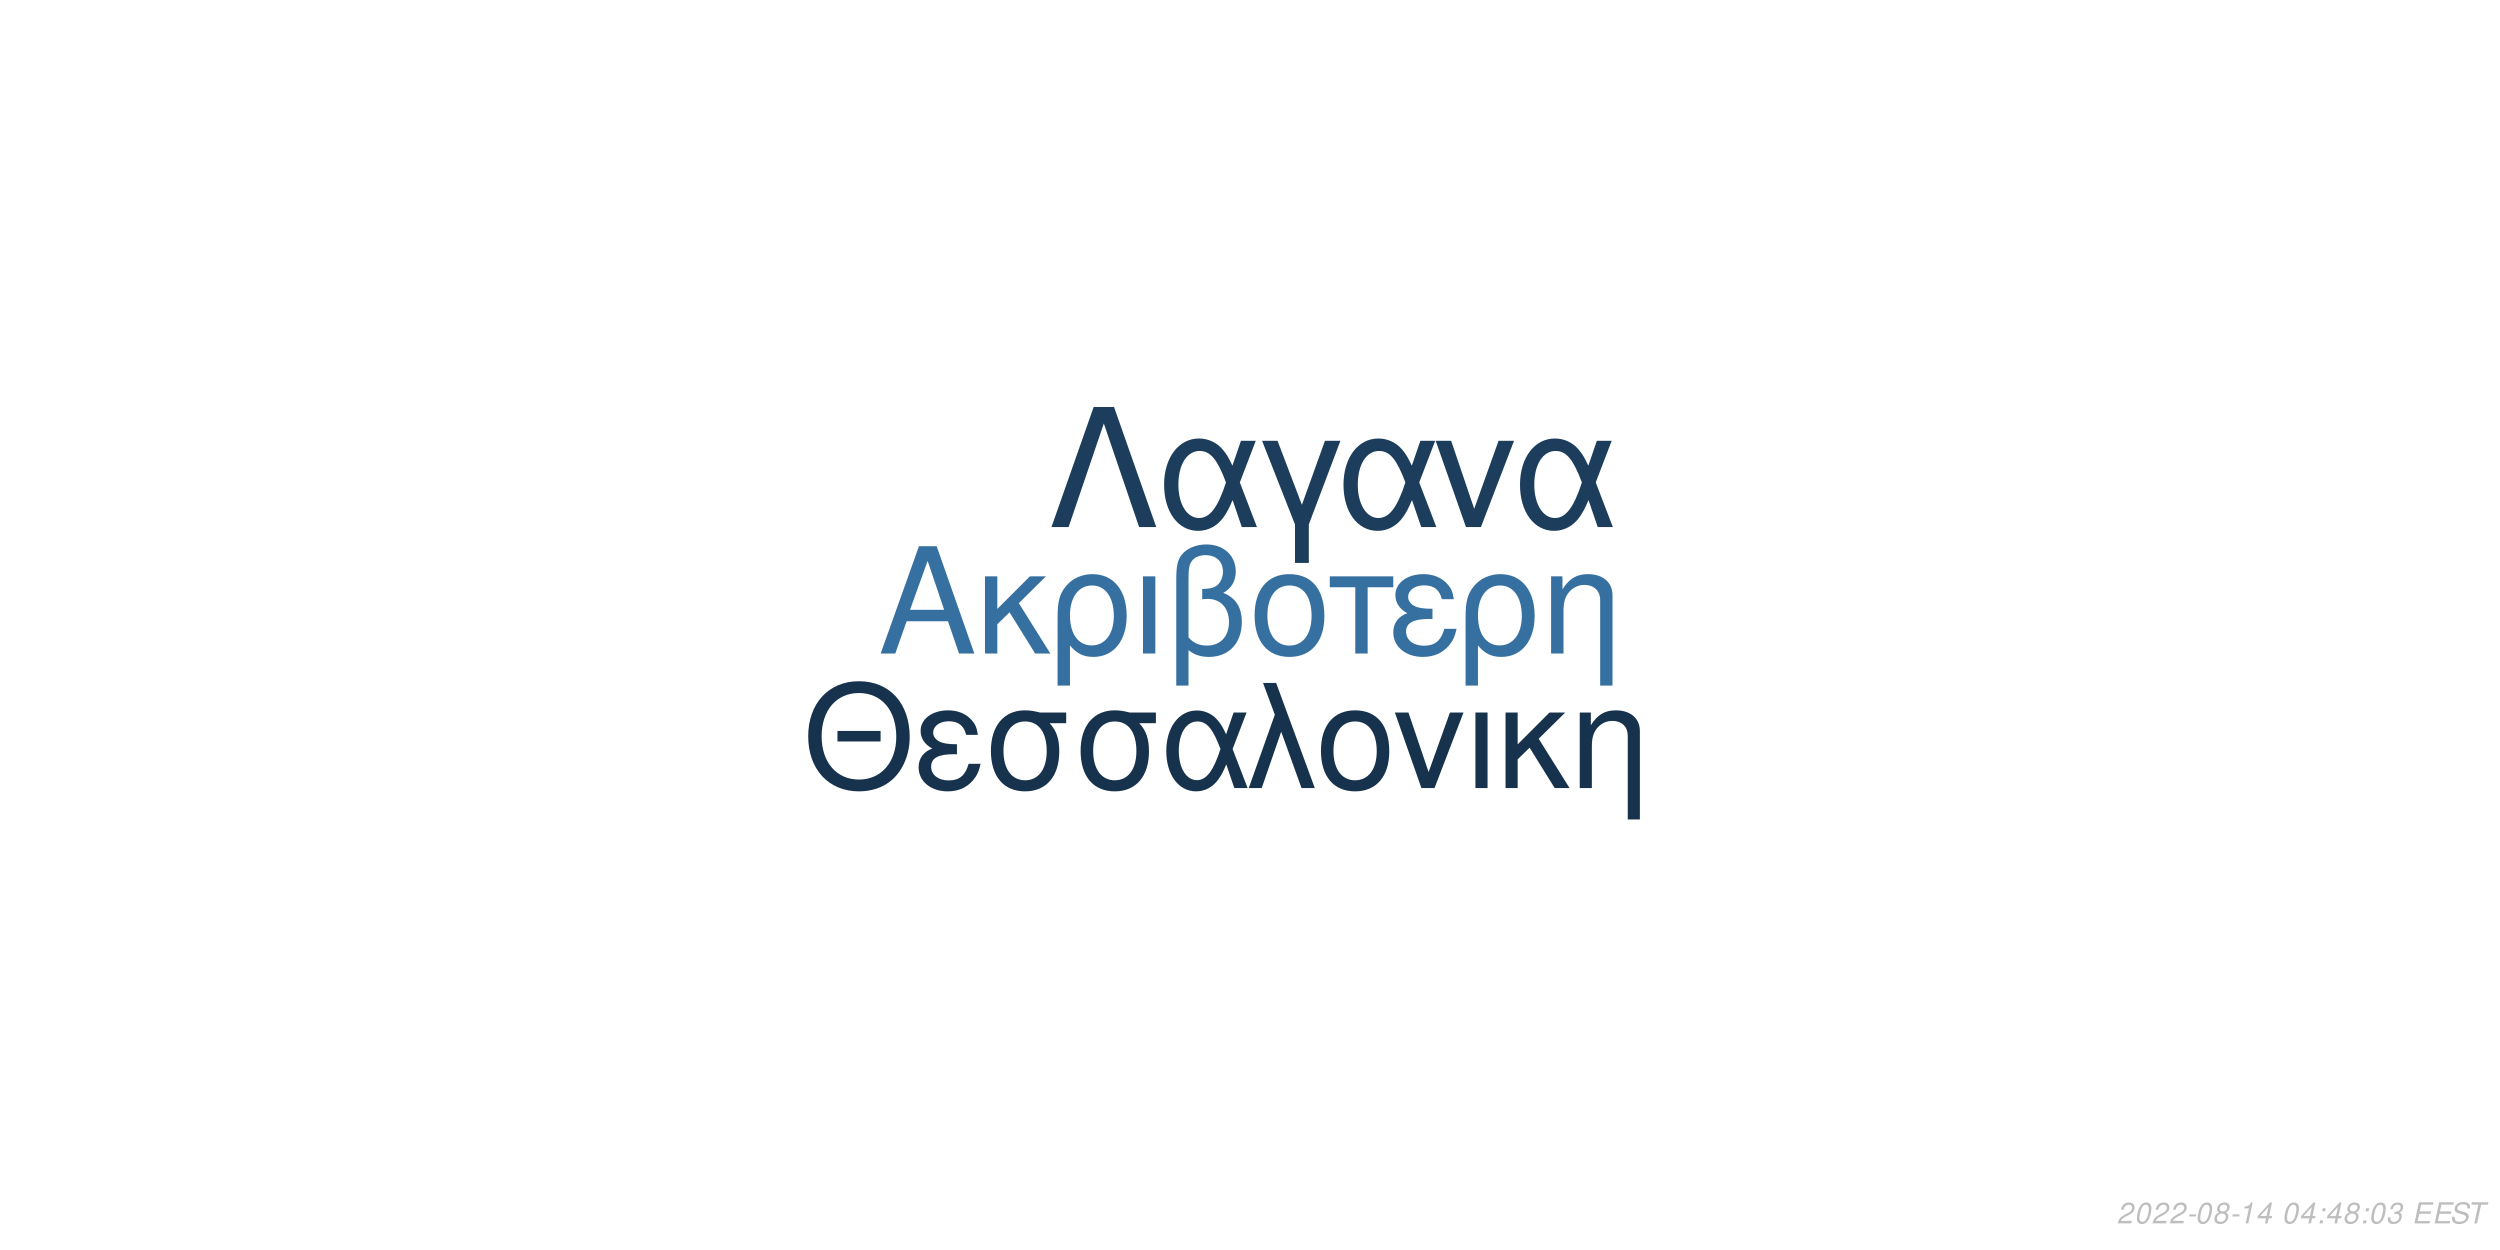
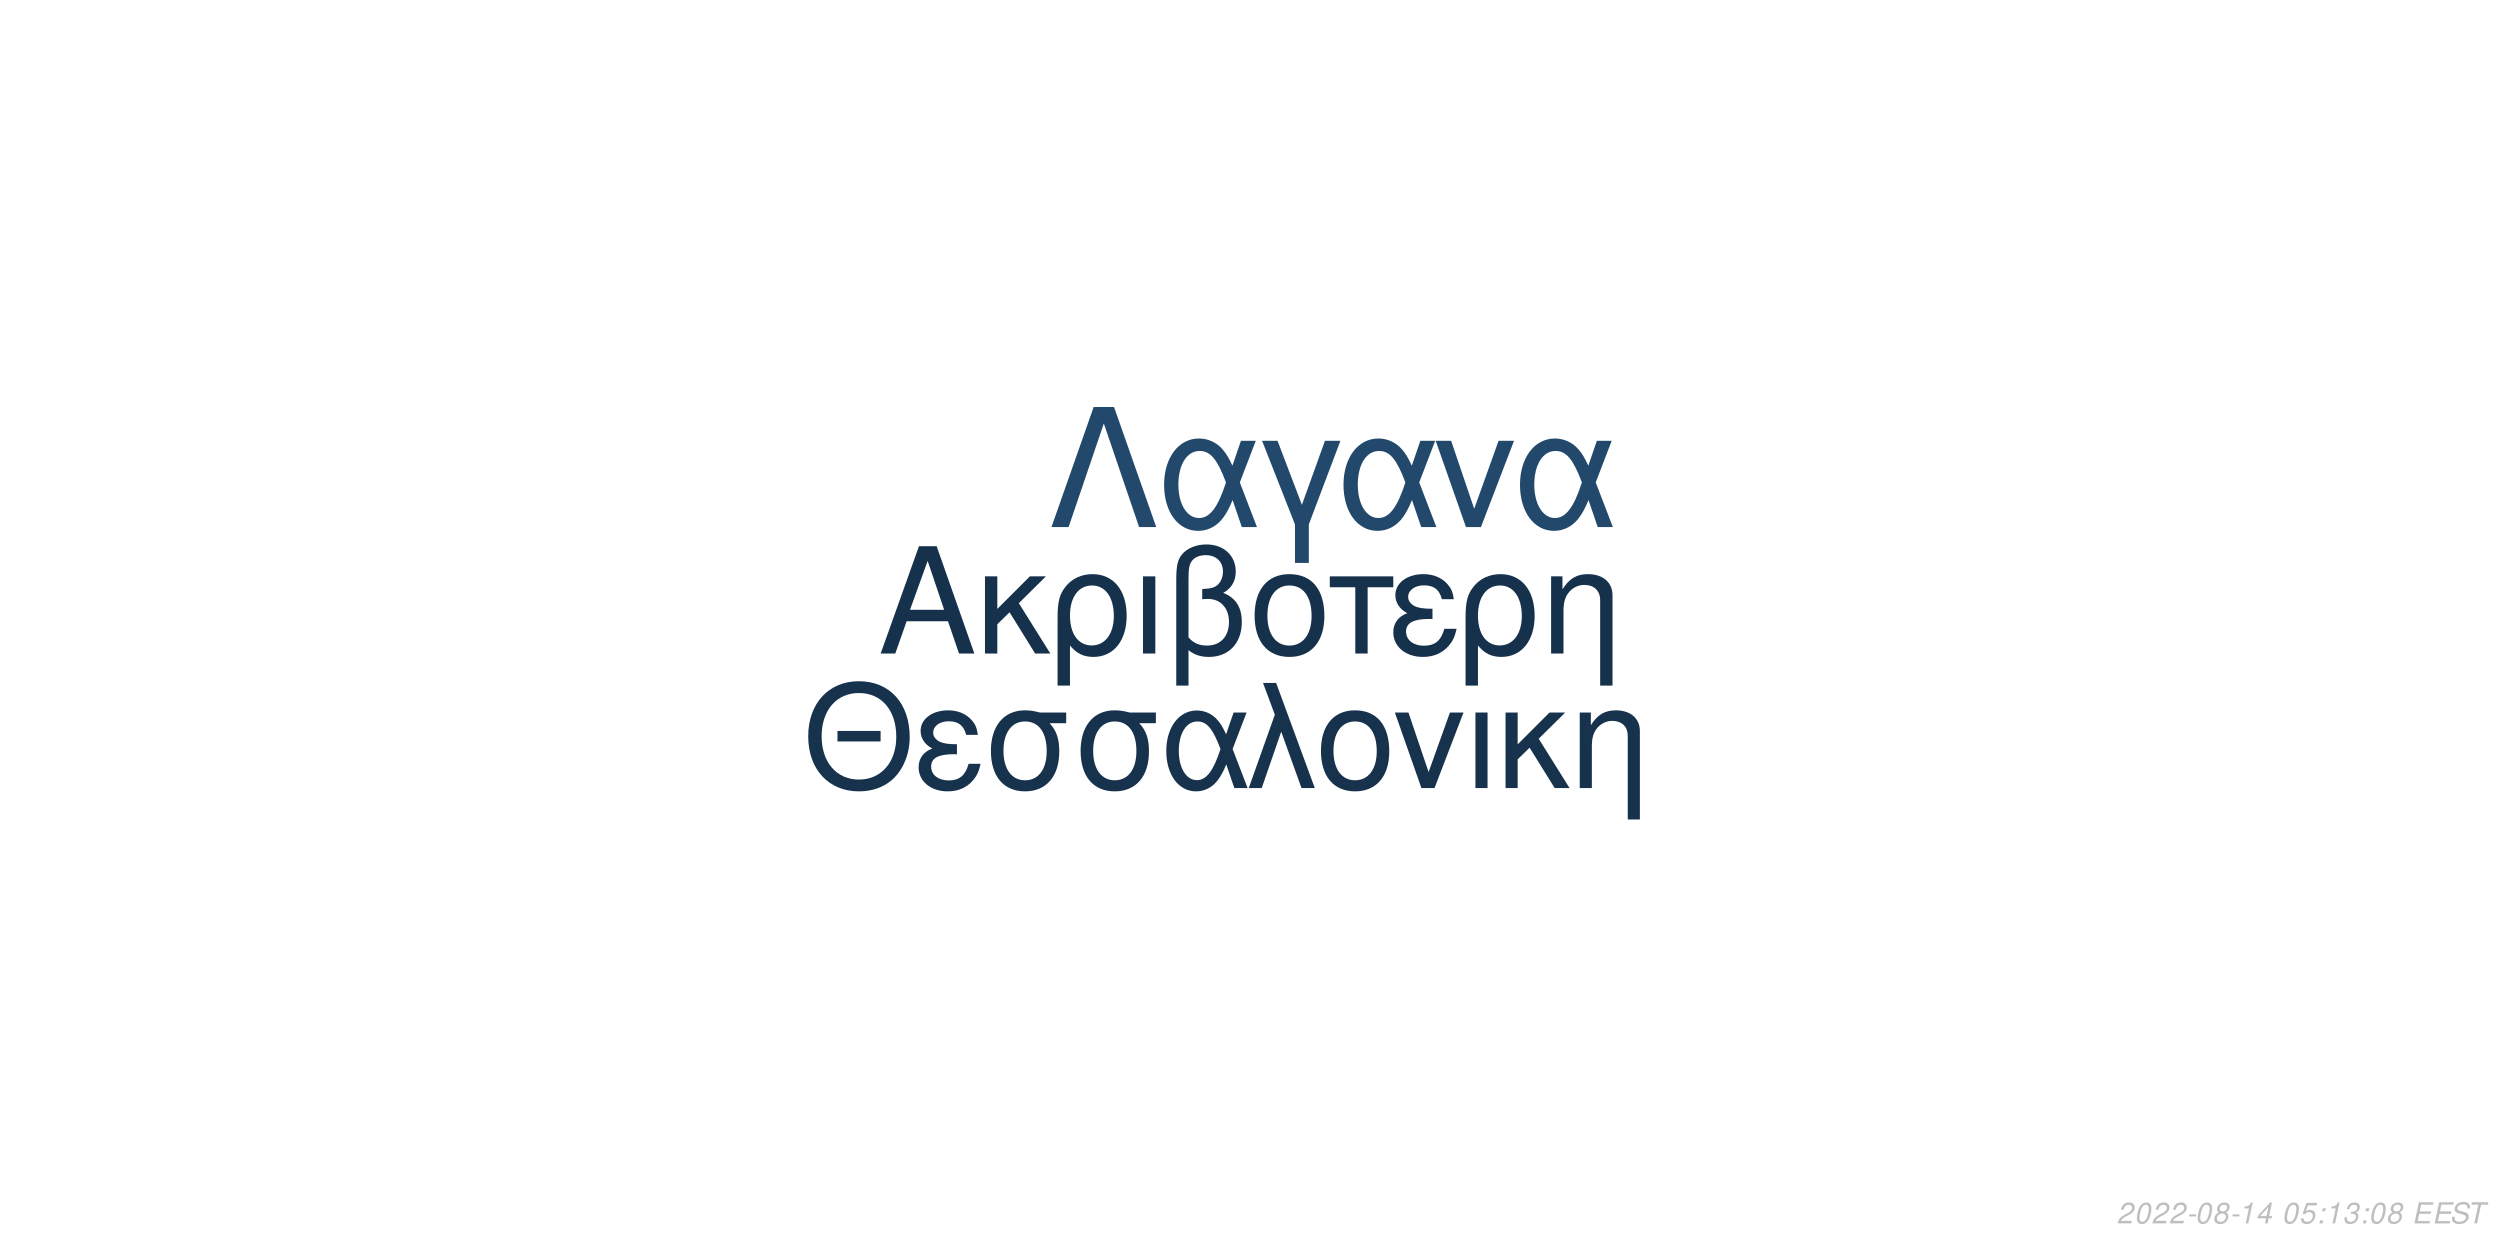
<svg xmlns="http://www.w3.org/2000/svg" xmlns:xlink="http://www.w3.org/1999/xlink" width="864pt" height="432pt" viewBox="0 0 864 432" version="1.1">
  <defs>
    <g>
      <symbol overflow="visible" id="glyph0-0">
        <path style="stroke:none;" d="" />
      </symbol>
      <symbol overflow="visible" id="glyph0-1">
        <path style="stroke:none;" d="M 24.125 -11.141 L 27.938 0 L 33.234 0 L 20.203 -37.094 L 14.094 -37.094 L 0.859 0 L 5.906 0 L 9.828 -11.141 Z M 22.797 -15.109 L 11 -15.109 L 17.094 -32.016 Z M 22.797 -15.109 " />
      </symbol>
      <symbol overflow="visible" id="glyph0-2">
        <path style="stroke:none;" d="M 7.172 -15.422 L 7.172 -26.672 L 2.906 -26.672 L 2.906 0 L 7.172 0 L 7.172 -10.125 L 11.406 -14.25 L 20.25 0 L 25.5 0 L 14.609 -17.406 L 23.969 -26.672 L 18.422 -26.672 Z M 7.172 -15.422 " />
      </symbol>
      <symbol overflow="visible" id="glyph0-3">
        <path style="stroke:none;" d="M 3 11.094 L 7.281 11.094 L 7.281 -2.797 C 9.516 -0.047 11.953 1.172 15.375 1.172 C 22.344 1.172 26.875 -4.422 26.875 -13.031 C 26.875 -21.891 22.297 -27.438 15.062 -27.438 C 11.297 -27.438 7.984 -25.906 5.797 -23.156 C 3.672 -20.516 3 -17.969 3 -12.359 Z M 14.906 -23.516 C 19.547 -23.516 22.438 -19.438 22.438 -12.922 C 22.438 -6.812 19.391 -2.797 14.812 -2.797 C 10.172 -2.797 7.281 -6.766 7.281 -13.125 C 7.281 -19.484 10.234 -23.516 14.906 -23.516 Z M 14.906 -23.516 " />
      </symbol>
      <symbol overflow="visible" id="glyph0-4">
        <path style="stroke:none;" d="M 3.516 0 L 7.781 0 L 7.781 -26.672 L 3.516 -26.672 Z M 3.516 0 " />
      </symbol>
      <symbol overflow="visible" id="glyph0-5">
        <path style="stroke:none;" d="M 4.016 11.094 L 8.25 11.094 L 8.25 -1.172 C 10.172 0.406 12.422 1.172 15.312 1.172 C 22.188 1.172 26.672 -3.609 26.672 -10.891 C 26.672 -15.984 24.578 -19.234 20.25 -20.969 C 23.109 -22.547 24.578 -25.031 24.578 -28.344 C 24.578 -33.844 20.406 -37.703 14.453 -37.703 C 10.938 -37.703 7.734 -36.391 6 -34.25 C 4.484 -32.422 4.016 -30.328 4.016 -25.391 Z M 8.25 -25.656 C 8.25 -29.359 8.5 -30.844 9.469 -32.062 C 10.375 -33.281 12.156 -34 14.094 -34 C 17.812 -34 20.156 -31.812 20.156 -28.297 C 20.156 -25.953 18.984 -23.812 17.297 -23.047 C 16.281 -22.547 15.469 -22.438 12.984 -22.297 L 12.984 -18.781 C 13.734 -18.828 14.344 -18.875 14.969 -18.875 C 19.344 -18.875 22.234 -15.719 22.234 -10.891 C 22.234 -5.906 19.281 -2.75 14.656 -2.75 C 11.953 -2.75 9.922 -3.609 8.25 -5.594 Z M 8.25 -25.656 " />
      </symbol>
      <symbol overflow="visible" id="glyph0-6">
        <path style="stroke:none;" d="M 14.094 -27.438 C 6.562 -27.438 2.094 -22.094 2.094 -13.125 C 2.094 -4.125 6.562 1.172 14.141 1.172 C 21.672 1.172 26.203 -4.172 26.203 -12.922 C 26.203 -22.188 21.828 -27.438 14.094 -27.438 Z M 14.141 -23.516 C 18.938 -23.516 21.781 -19.594 21.781 -12.984 C 21.781 -6.672 18.828 -2.75 14.141 -2.75 C 9.422 -2.75 6.516 -6.672 6.516 -13.125 C 6.516 -19.594 9.422 -23.516 14.141 -23.516 Z M 14.141 -23.516 " />
      </symbol>
      <symbol overflow="visible" id="glyph0-7">
        <path style="stroke:none;" d="M 7.891 0 L 12.156 0 L 12.156 -22.906 L 21.016 -22.906 L 21.016 -26.672 L -0.922 -26.672 L -0.922 -22.906 L 7.891 -22.906 Z M 7.891 0 " />
      </symbol>
      <symbol overflow="visible" id="glyph0-8">
        <path style="stroke:none;" d="M 14.562 -15.469 C 11.344 -15.469 9.562 -15.781 8.297 -16.438 C 6.922 -17.203 6.156 -18.328 6.156 -19.547 C 6.156 -21.891 8.453 -23.562 11.656 -23.562 C 15.062 -23.562 16.953 -22.094 17.812 -18.781 L 21.938 -18.781 C 21.578 -21.266 21.062 -22.5 19.797 -23.922 C 17.812 -26.203 14.906 -27.438 11.453 -27.438 C 5.797 -27.438 1.734 -24.375 1.734 -20.203 C 1.734 -17.609 3.156 -15.375 5.859 -13.938 C 2.797 -12.875 1.016 -10.484 1.016 -7.328 C 1.016 -2.391 5.297 1.172 11.25 1.172 C 14.969 1.172 17.906 -0.109 20.156 -2.641 C 21.578 -4.328 22.297 -5.797 22.906 -8.547 L 18.672 -8.547 C 17.5 -4.422 15.422 -2.703 11.609 -2.703 C 7.938 -2.703 5.438 -4.688 5.438 -7.578 C 5.438 -10.578 7.938 -11.953 13.484 -11.953 C 13.641 -11.953 14.094 -11.953 14.562 -11.906 Z M 14.562 -15.469 " />
      </symbol>
      <symbol overflow="visible" id="glyph0-9">
        <path style="stroke:none;" d="M 3.562 -26.672 L 3.562 0 L 7.844 0 L 7.844 -14.703 C 7.844 -17.906 8.5 -19.891 10.031 -21.531 C 11.406 -22.953 13.188 -23.719 15.062 -23.719 C 18.375 -23.719 20.516 -21.672 20.516 -18.469 L 20.516 11.094 L 24.781 11.094 L 24.781 -20.156 C 24.781 -24.578 21.469 -27.438 16.328 -27.438 C 12.359 -27.438 9.828 -25.906 7.484 -22.188 L 7.484 -26.672 Z M 3.562 -26.672 " />
      </symbol>
      <symbol overflow="visible" id="glyph1-0">
        <path style="stroke:none;" d="" />
      </symbol>
      <symbol overflow="visible" id="glyph1-1">
        <path style="stroke:none;" d="M 26.859 -19.734 L 11.953 -19.734 L 11.953 -16.094 L 26.859 -16.094 Z M 19.328 -36.922 C 8.922 -36.922 1.844 -29.25 1.844 -17.891 C 1.844 -6.484 8.875 1.141 19.391 1.141 C 23.812 1.141 27.703 -0.203 30.641 -2.688 C 34.578 -6.031 36.922 -11.656 36.922 -17.594 C 36.922 -29.297 30 -36.922 19.328 -36.922 Z M 19.328 -32.844 C 27.203 -32.844 32.281 -26.906 32.281 -17.688 C 32.281 -8.922 27.062 -2.938 19.391 -2.938 C 11.609 -2.938 6.484 -8.922 6.484 -17.891 C 6.484 -26.859 11.609 -32.844 19.328 -32.844 Z M 19.328 -32.844 " />
      </symbol>
      <symbol overflow="visible" id="glyph1-2">
        <path style="stroke:none;" d="M 14.25 -15.141 C 11.109 -15.141 9.375 -15.453 8.125 -16.094 C 6.781 -16.844 6.031 -17.938 6.031 -19.141 C 6.031 -21.422 8.266 -23.078 11.406 -23.078 C 14.75 -23.078 16.594 -21.625 17.438 -18.391 L 21.469 -18.391 C 21.125 -20.828 20.625 -22.031 19.391 -23.422 C 17.438 -25.656 14.594 -26.859 11.219 -26.859 C 5.688 -26.859 1.688 -23.875 1.688 -19.781 C 1.688 -17.234 3.094 -15.047 5.734 -13.656 C 2.734 -12.609 1 -10.266 1 -7.172 C 1 -2.344 5.188 1.141 11.016 1.141 C 14.656 1.141 17.547 -0.094 19.734 -2.594 C 21.125 -4.234 21.828 -5.688 22.422 -8.375 L 18.281 -8.375 C 17.141 -4.328 15.094 -2.641 11.359 -2.641 C 7.766 -2.641 5.328 -4.578 5.328 -7.422 C 5.328 -10.359 7.766 -11.703 13.203 -11.703 C 13.359 -11.703 13.797 -11.703 14.25 -11.656 Z M 14.25 -15.141 " />
      </symbol>
      <symbol overflow="visible" id="glyph1-3">
        <path style="stroke:none;" d="M 29 -26.109 L 19.938 -26.109 C 17.594 -26.703 16.438 -26.859 14.703 -26.859 C 7.469 -26.859 2.984 -21.469 2.984 -12.859 C 2.984 -4.031 7.375 1.141 14.797 1.141 C 22.172 1.141 26.609 -4.078 26.609 -12.656 C 26.609 -17.047 25.656 -19.828 23.266 -22.422 L 29 -22.422 Z M 14.797 -23.016 C 19.531 -23.016 22.266 -19.234 22.266 -12.75 C 22.266 -6.531 19.438 -2.688 14.797 -2.688 C 10.172 -2.688 7.328 -6.531 7.328 -12.859 C 7.328 -19.188 10.172 -23.016 14.797 -23.016 Z M 14.797 -23.016 " />
      </symbol>
      <symbol overflow="visible" id="glyph1-4">
        <path style="stroke:none;" d="M 29.344 -26.109 L 24.859 -26.109 L 22.266 -18.578 C 21.125 -21.031 20.484 -22.125 19.328 -23.469 C 17.547 -25.609 14.906 -26.812 12.156 -26.812 C 5.984 -26.812 1.594 -20.984 1.594 -12.812 C 1.594 -4.578 5.828 1.141 11.906 1.141 C 14.953 1.141 17.734 -0.344 19.625 -3.047 C 20.672 -4.531 21.281 -5.688 22.328 -8.172 L 25.109 0 L 29.703 0 L 24.516 -13.5 Z M 20.328 -13.5 C 17.891 -5.922 15.453 -2.734 12.156 -2.734 C 8.516 -2.734 5.922 -6.922 5.922 -12.812 C 5.922 -18.938 8.516 -23.016 12.359 -23.016 C 15.594 -23.016 17.688 -20.531 20.328 -13.5 Z M 20.328 -13.5 " />
      </symbol>
      <symbol overflow="visible" id="glyph1-5">
        <path style="stroke:none;" d="M 1.094 0 L 5.578 0 L 12.312 -19.484 L 19.328 0 L 23.922 0 L 10.562 -36.328 L 6.031 -36.328 L 10.109 -25.359 Z M 1.094 0 " />
      </symbol>
      <symbol overflow="visible" id="glyph1-6">
        <path style="stroke:none;" d="M 13.797 -26.859 C 6.422 -26.859 2.047 -21.625 2.047 -12.859 C 2.047 -4.031 6.422 1.141 13.859 1.141 C 21.234 1.141 25.656 -4.078 25.656 -12.656 C 25.656 -21.719 21.375 -26.859 13.797 -26.859 Z M 13.859 -23.016 C 18.531 -23.016 21.328 -19.188 21.328 -12.703 C 21.328 -6.531 18.438 -2.688 13.859 -2.688 C 9.219 -2.688 6.375 -6.531 6.375 -12.859 C 6.375 -19.188 9.219 -23.016 13.859 -23.016 Z M 13.859 -23.016 " />
      </symbol>
      <symbol overflow="visible" id="glyph1-7">
        <path style="stroke:none;" d="M 14.297 0 L 24.312 -26.109 L 19.625 -26.109 L 12.25 -5.531 L 5.281 -26.109 L 0.594 -26.109 L 9.766 0 Z M 14.297 0 " />
      </symbol>
      <symbol overflow="visible" id="glyph1-8">
        <path style="stroke:none;" d="M 3.438 0 L 7.625 0 L 7.625 -26.109 L 3.438 -26.109 Z M 3.438 0 " />
      </symbol>
      <symbol overflow="visible" id="glyph1-9">
        <path style="stroke:none;" d="M 7.031 -15.094 L 7.031 -26.109 L 2.844 -26.109 L 2.844 0 L 7.031 0 L 7.031 -9.922 L 11.156 -13.953 L 19.828 0 L 24.969 0 L 14.297 -17.047 L 23.469 -26.109 L 18.031 -26.109 Z M 7.031 -15.094 " />
      </symbol>
      <symbol overflow="visible" id="glyph1-10">
        <path style="stroke:none;" d="M 3.484 -26.109 L 3.484 0 L 7.672 0 L 7.672 -14.406 C 7.672 -17.547 8.328 -19.484 9.812 -21.078 C 11.156 -22.469 12.906 -23.219 14.75 -23.219 C 17.984 -23.219 20.078 -21.234 20.078 -18.094 L 20.078 10.859 L 24.266 10.859 L 24.266 -19.734 C 24.266 -24.062 21.031 -26.859 16 -26.859 C 12.109 -26.859 9.609 -25.359 7.328 -21.719 L 7.328 -26.109 Z M 3.484 -26.109 " />
      </symbol>
      <symbol overflow="visible" id="glyph2-0">
        <path style="stroke:none;" d="" />
      </symbol>
      <symbol overflow="visible" id="glyph2-1">
        <path style="stroke:none;" d="M 22.531 -41.484 L 15.484 -41.484 L 0.906 0 L 6.828 0 L 19 -35.797 L 31.188 0 L 37.109 0 Z M 22.531 -41.484 " />
      </symbol>
      <symbol overflow="visible" id="glyph2-2">
        <path style="stroke:none;" d="M 33.516 -29.812 L 28.391 -29.812 L 25.438 -21.219 C 24.125 -24.016 23.391 -25.266 22.078 -26.797 C 20.031 -29.25 17.016 -30.609 13.891 -30.609 C 6.828 -30.609 1.828 -23.953 1.828 -14.625 C 1.828 -5.234 6.656 1.312 13.594 1.312 C 17.078 1.312 20.266 -0.391 22.422 -3.469 C 23.609 -5.172 24.297 -6.484 25.5 -9.328 L 28.688 0 L 33.922 0 L 28 -15.422 Z M 23.219 -15.422 C 20.422 -6.766 17.641 -3.125 13.891 -3.125 C 9.734 -3.125 6.766 -7.906 6.766 -14.625 C 6.766 -21.625 9.734 -26.297 14.109 -26.297 C 17.812 -26.297 20.203 -23.453 23.219 -15.422 Z M 23.219 -15.422 " />
      </symbol>
      <symbol overflow="visible" id="glyph2-3">
        <path style="stroke:none;" d="M 12.062 12.406 L 16.844 12.406 L 16.844 -0.906 L 27.766 -29.812 L 22.422 -29.812 L 14.453 -7.688 L 6.031 -29.812 L 0.688 -29.812 L 12.062 -0.906 Z M 12.062 12.406 " />
      </symbol>
      <symbol overflow="visible" id="glyph2-4">
        <path style="stroke:none;" d="M 16.328 0 L 27.766 -29.812 L 22.422 -29.812 L 14 -6.312 L 6.031 -29.812 L 0.688 -29.812 L 11.156 0 Z M 16.328 0 " />
      </symbol>
      <symbol overflow="visible" id="glyph3-0">
        <path style="stroke:none;" d="" />
      </symbol>
      <symbol overflow="visible" id="glyph3-1">
        <path style="stroke:none;" d="M 5.234 -0.875 L 1.469 -0.875 C 1.641 -1.375 2.203 -1.891 3.109 -2.344 L 4.234 -2.938 C 5.562 -3.625 6.219 -4.469 6.219 -5.484 C 6.219 -5.938 6.062 -6.359 5.797 -6.656 C 5.469 -7.047 4.984 -7.234 4.312 -7.234 C 2.766 -7.234 1.891 -6.453 1.484 -4.734 L 2.375 -4.734 C 2.484 -5.188 2.609 -5.484 2.797 -5.75 C 3.094 -6.203 3.609 -6.453 4.188 -6.453 C 4.891 -6.453 5.344 -6.031 5.344 -5.375 C 5.344 -4.703 4.859 -4.094 4.016 -3.656 L 2.984 -3.125 C 1.234 -2.188 0.797 -1.656 0.344 -0.016 L 5.047 -0.016 Z M 5.234 -0.875 " />
      </symbol>
      <symbol overflow="visible" id="glyph3-2">
        <path style="stroke:none;" d="M 4.203 -7.234 C 3.375 -7.234 2.688 -6.812 2.125 -5.984 C 1.484 -5.047 0.984 -3.188 0.984 -1.734 C 0.984 -1.109 1.172 -0.562 1.484 -0.266 C 1.797 0.047 2.281 0.234 2.766 0.234 C 3.625 0.234 4.281 -0.156 4.859 -1.016 C 5.516 -1.953 6 -3.797 6 -5.266 C 6 -6.5 5.328 -7.234 4.203 -7.234 Z M 4.094 -6.453 C 4.734 -6.453 5.125 -5.984 5.125 -5.156 C 5.125 -4.203 4.781 -2.625 4.406 -1.812 C 3.984 -0.938 3.516 -0.547 2.875 -0.547 C 2.25 -0.547 1.875 -1.031 1.875 -1.828 C 1.875 -2.797 2.203 -4.344 2.594 -5.203 C 2.984 -6.047 3.453 -6.453 4.094 -6.453 Z M 4.094 -6.453 " />
      </symbol>
      <symbol overflow="visible" id="glyph3-3">
        <path style="stroke:none;" d="M 3.516 -3.125 L 1.125 -3.125 L 0.969 -2.406 L 3.359 -2.406 Z M 3.516 -3.125 " />
      </symbol>
      <symbol overflow="visible" id="glyph3-4">
        <path style="stroke:none;" d="M 4.766 -3.797 C 5.078 -3.969 5.234 -4.078 5.438 -4.234 C 5.812 -4.594 6.062 -5.172 6.062 -5.734 C 6.062 -6.625 5.344 -7.234 4.266 -7.234 C 2.812 -7.234 1.703 -6.219 1.703 -4.875 C 1.703 -4.406 1.875 -4.125 2.359 -3.812 C 1.297 -3.312 0.75 -2.516 0.75 -1.469 C 0.75 -0.438 1.547 0.234 2.812 0.234 C 3.656 0.234 4.359 -0.094 4.938 -0.734 C 5.359 -1.234 5.609 -1.859 5.609 -2.438 C 5.609 -3.047 5.312 -3.516 4.766 -3.797 Z M 4.109 -6.453 C 4.797 -6.453 5.188 -6.125 5.188 -5.578 C 5.188 -5.266 5.062 -4.922 4.859 -4.672 C 4.562 -4.312 4.188 -4.156 3.656 -4.156 C 2.984 -4.156 2.594 -4.453 2.594 -4.984 C 2.594 -5.859 3.203 -6.453 4.109 -6.453 Z M 3.453 -3.406 C 4.234 -3.406 4.734 -2.984 4.734 -2.312 C 4.734 -1.312 3.922 -0.547 2.875 -0.547 C 2.125 -0.547 1.625 -0.969 1.625 -1.625 C 1.625 -2.609 2.438 -3.406 3.453 -3.406 Z M 3.453 -3.406 " />
      </symbol>
      <symbol overflow="visible" id="glyph3-5">
        <path style="stroke:none;" d="M 3.703 -5.188 L 2.594 0 L 3.469 0 L 5.016 -7.234 L 4.438 -7.234 C 3.906 -6.156 3.688 -6.016 2.234 -5.812 L 2.109 -5.188 Z M 3.703 -5.188 " />
      </symbol>
      <symbol overflow="visible" id="glyph3-6">
        <path style="stroke:none;" d="M 3.625 -1.75 L 3.266 0 L 4.141 0 L 4.516 -1.75 L 5.562 -1.75 L 5.734 -2.531 L 4.688 -2.531 L 5.688 -7.234 L 5.016 -7.234 L 0.844 -2.672 L 0.641 -1.75 Z M 3.797 -2.531 L 1.594 -2.531 L 4.469 -5.703 Z M 3.797 -2.531 " />
      </symbol>
      <symbol overflow="visible" id="glyph3-7">
        <path style="stroke:none;" d="" />
      </symbol>
      <symbol overflow="visible" id="glyph3-8">
+         <path style="stroke:none;" d="M 6.297 -7.094 L 2.594 -7.094 L 1.234 -3.234 L 2.047 -3.234 C 2.656 -3.766 2.938 -3.906 3.531 -3.906 C 4.328 -3.906 4.797 -3.453 4.797 -2.688 C 4.797 -1.438 3.969 -0.547 2.828 -0.547 C 2.031 -0.547 1.609 -0.938 1.578 -1.734 L 0.703 -1.734 L 0.703 -1.516 C 0.703 -0.938 0.844 -0.547 1.188 -0.266 C 1.562 0.062 2.078 0.234 2.703 0.234 C 3.656 0.234 4.391 -0.156 4.984 -0.922 C 5.422 -1.5 5.672 -2.234 5.672 -2.953 C 5.672 -4 4.938 -4.672 3.812 -4.672 C 3.328 -4.672 2.906 -4.547 2.406 -4.234 L 3.109 -6.219 L 6.109 -6.219 Z M 6.297 -7.094 " />
+       </symbol>
+       <symbol overflow="visible" id="glyph3-9">
        <path style="stroke:none;" d="M 2.359 -1.031 L 1.312 -1.031 L 1.094 0 L 2.141 0 Z M 3.266 -5.234 L 2.219 -5.234 L 2 -4.203 L 3.047 -4.203 Z M 3.266 -5.234 " />
      </symbol>
-       <symbol overflow="visible" id="glyph3-9">
+       <symbol overflow="visible" id="glyph3-10">
        <path style="stroke:none;" d="M 2.922 -3.312 C 3.125 -3.344 3.234 -3.344 3.375 -3.344 C 4.203 -3.344 4.688 -3 4.688 -2.406 C 4.688 -1.312 3.906 -0.547 2.781 -0.547 C 2.047 -0.547 1.594 -0.938 1.594 -1.562 C 1.594 -1.719 1.609 -1.844 1.656 -2.094 L 0.766 -2.094 C 0.734 -1.797 0.719 -1.641 0.719 -1.469 C 0.719 -0.375 1.406 0.234 2.641 0.234 C 3.547 0.234 4.297 -0.078 4.812 -0.656 C 5.266 -1.156 5.562 -1.875 5.562 -2.547 C 5.562 -3.125 5.344 -3.453 4.797 -3.734 C 5.641 -4.234 6.016 -4.844 6.016 -5.734 C 6.016 -6.656 5.312 -7.234 4.203 -7.234 C 3.375 -7.234 2.672 -6.938 2.188 -6.375 C 1.891 -6.031 1.703 -5.641 1.516 -4.906 L 2.391 -4.906 C 2.5 -5.359 2.594 -5.594 2.734 -5.812 C 3.047 -6.234 3.516 -6.453 4.078 -6.453 C 4.734 -6.453 5.141 -6.125 5.141 -5.578 C 5.141 -5.188 5.016 -4.797 4.797 -4.547 C 4.516 -4.234 4 -4.062 3.266 -4.062 L 3.078 -4.062 Z M 2.922 -3.312 " />
      </symbol>
-       <symbol overflow="visible" id="glyph3-10">
+       <symbol overflow="visible" id="glyph3-11">
        <path style="stroke:none;" d="M 2.547 -3.312 L 6.5 -3.312 L 6.688 -4.141 L 2.719 -4.141 L 3.219 -6.469 L 7.344 -6.469 L 7.516 -7.297 L 2.453 -7.297 L 0.906 0 L 6.125 0 L 6.297 -0.812 L 2.016 -0.812 Z M 2.547 -3.312 " />
      </symbol>
-       <symbol overflow="visible" id="glyph3-11">
+       <symbol overflow="visible" id="glyph3-12">
        <path style="stroke:none;" d="M 7.062 -5.156 C 7.125 -5.438 7.141 -5.562 7.141 -5.703 C 7.141 -6.156 6.938 -6.594 6.594 -6.891 C 6.188 -7.25 5.656 -7.406 4.875 -7.406 C 3.844 -7.406 3.047 -7.125 2.5 -6.562 C 2.094 -6.141 1.781 -5.438 1.781 -4.922 C 1.781 -4.297 2.219 -3.766 2.891 -3.562 L 4.594 -3.094 C 5.406 -2.859 5.734 -2.578 5.734 -2.094 C 5.734 -1.781 5.547 -1.406 5.266 -1.141 C 4.844 -0.766 4.266 -0.578 3.453 -0.578 C 2.328 -0.578 1.812 -0.984 1.812 -1.906 C 1.812 -2.047 1.812 -2.125 1.844 -2.312 L 0.984 -2.312 C 0.906 -2.062 0.891 -1.906 0.891 -1.688 C 0.891 -0.484 1.797 0.234 3.297 0.234 C 4.359 0.234 5.234 -0.062 5.812 -0.609 C 6.344 -1.078 6.688 -1.797 6.688 -2.375 C 6.688 -2.641 6.609 -2.906 6.453 -3.156 C 6.234 -3.5 5.938 -3.703 5.469 -3.828 L 3.75 -4.312 C 2.984 -4.547 2.734 -4.734 2.734 -5.188 C 2.734 -5.547 2.875 -5.844 3.188 -6.109 C 3.547 -6.438 4.031 -6.594 4.703 -6.594 C 5.266 -6.594 5.688 -6.484 5.906 -6.297 C 6.094 -6.125 6.219 -5.797 6.219 -5.516 C 6.219 -5.422 6.203 -5.344 6.188 -5.156 Z M 7.062 -5.156 " />
      </symbol>
-       <symbol overflow="visible" id="glyph3-12">
+       <symbol overflow="visible" id="glyph3-13">
        <path style="stroke:none;" d="M 4.938 -6.469 L 7.312 -6.469 L 7.484 -7.297 L 1.75 -7.297 L 1.578 -6.469 L 3.984 -6.469 L 2.609 0 L 3.547 0 Z M 4.938 -6.469 " />
      </symbol>
    </g>
  </defs>
  <g id="surface1">
    <rect x="0" y="0" width="864" height="432" style="fill:rgb(100%,100%,100%);fill-opacity:1;stroke:none;" />
-     <g style="fill:rgb(21.176%,43.922%,62.745%);fill-opacity:1;">
+     <g style="fill:rgb(8.627%,19.216%,29.412%);fill-opacity:1;">
      <use xlink:href="#glyph0-1" x="303.5" y="225.861" />
      <use xlink:href="#glyph0-2" x="337.5" y="225.861" />
      <use xlink:href="#glyph0-3" x="362.5" y="225.861" />
      <use xlink:href="#glyph0-4" x="391.5" y="225.861" />
      <use xlink:href="#glyph0-5" x="402.5" y="225.861" />
      <use xlink:href="#glyph0-6" x="431.5" y="225.861" />
      <use xlink:href="#glyph0-7" x="460.5" y="225.861" />
      <use xlink:href="#glyph0-8" x="480.5" y="225.861" />
      <use xlink:href="#glyph0-3" x="503.5" y="225.861" />
      <use xlink:href="#glyph0-9" x="532.5" y="225.861" />
    </g>
-     <g style="fill:rgb(9.02%,19.608%,29.804%);fill-opacity:1;">
+     <g style="fill:rgb(9.02%,19.608%,30.196%);fill-opacity:1;">
      <use xlink:href="#glyph1-1" x="277.473" y="272.354" />
      <use xlink:href="#glyph1-2" x="316.473" y="272.354" />
      <use xlink:href="#glyph1-3" x="339.473" y="272.354" />
      <use xlink:href="#glyph1-3" x="370.473" y="272.354" />
      <use xlink:href="#glyph1-4" x="401.473" y="272.354" />
      <use xlink:href="#glyph1-5" x="430.473" y="272.354" />
      <use xlink:href="#glyph1-6" x="454.473" y="272.354" />
      <use xlink:href="#glyph1-7" x="481.473" y="272.354" />
      <use xlink:href="#glyph1-8" x="506.473" y="272.354" />
      <use xlink:href="#glyph1-9" x="517.473" y="272.354" />
      <use xlink:href="#glyph1-10" x="542.473" y="272.354" />
    </g>
-     <g style="fill:rgb(10.98%,23.922%,35.686%);fill-opacity:1;">
+     <g style="fill:rgb(13.333%,28.627%,41.961%);fill-opacity:1;">
      <use xlink:href="#glyph2-1" x="362.484" y="182.152" />
      <use xlink:href="#glyph2-2" x="400.484" y="182.152" />
      <use xlink:href="#glyph2-3" x="435.484" y="182.152" />
      <use xlink:href="#glyph2-2" x="462.484" y="182.152" />
      <use xlink:href="#glyph2-4" x="495.484" y="182.152" />
      <use xlink:href="#glyph2-2" x="523.484" y="182.152" />
    </g>
    <g style="fill:rgb(74.51%,74.51%,74.51%);fill-opacity:1;">
      <use xlink:href="#glyph3-1" x="731.52" y="422.81" />
      <use xlink:href="#glyph3-2" x="737.52" y="422.81" />
      <use xlink:href="#glyph3-1" x="743.52" y="422.81" />
      <use xlink:href="#glyph3-1" x="749.52" y="422.81" />
      <use xlink:href="#glyph3-3" x="755.52" y="422.81" />
      <use xlink:href="#glyph3-2" x="758.52" y="422.81" />
      <use xlink:href="#glyph3-4" x="764.52" y="422.81" />
      <use xlink:href="#glyph3-3" x="770.52" y="422.81" />
      <use xlink:href="#glyph3-5" x="773.52" y="422.81" />
      <use xlink:href="#glyph3-6" x="779.52" y="422.81" />
      <use xlink:href="#glyph3-7" x="785.52" y="422.81" />
      <use xlink:href="#glyph3-2" x="788.52" y="422.81" />
-       <use xlink:href="#glyph3-6" x="794.52" y="422.81" />
-       <use xlink:href="#glyph3-8" x="800.52" y="422.81" />
-       <use xlink:href="#glyph3-6" x="803.52" y="422.81" />
-       <use xlink:href="#glyph3-4" x="809.52" y="422.81" />
-       <use xlink:href="#glyph3-8" x="815.52" y="422.81" />
+       <use xlink:href="#glyph3-8" x="794.52" y="422.81" />
+       <use xlink:href="#glyph3-9" x="800.52" y="422.81" />
+       <use xlink:href="#glyph3-5" x="803.52" y="422.81" />
+       <use xlink:href="#glyph3-10" x="809.52" y="422.81" />
+       <use xlink:href="#glyph3-9" x="815.52" y="422.81" />
      <use xlink:href="#glyph3-2" x="818.52" y="422.81" />
-       <use xlink:href="#glyph3-9" x="824.52" y="422.81" />
+       <use xlink:href="#glyph3-4" x="824.52" y="422.81" />
      <use xlink:href="#glyph3-7" x="830.52" y="422.81" />
-       <use xlink:href="#glyph3-10" x="833.52" y="422.81" />
-       <use xlink:href="#glyph3-10" x="840.52" y="422.81" />
-       <use xlink:href="#glyph3-11" x="846.52" y="422.81" />
-       <use xlink:href="#glyph3-12" x="852.52" y="422.81" />
+       <use xlink:href="#glyph3-11" x="833.52" y="422.81" />
+       <use xlink:href="#glyph3-11" x="840.52" y="422.81" />
+       <use xlink:href="#glyph3-12" x="846.52" y="422.81" />
+       <use xlink:href="#glyph3-13" x="852.52" y="422.81" />
    </g>
  </g>
</svg>
